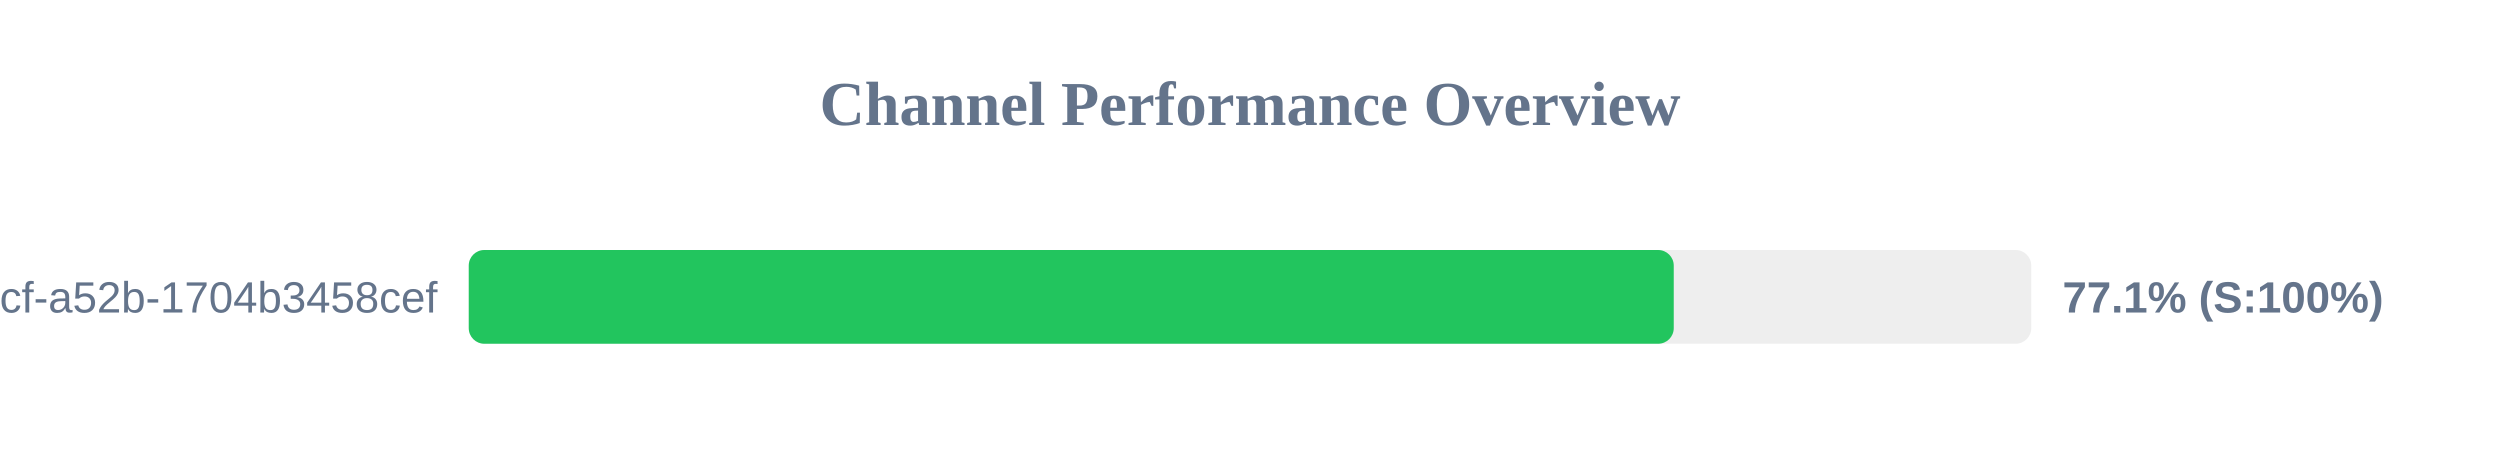
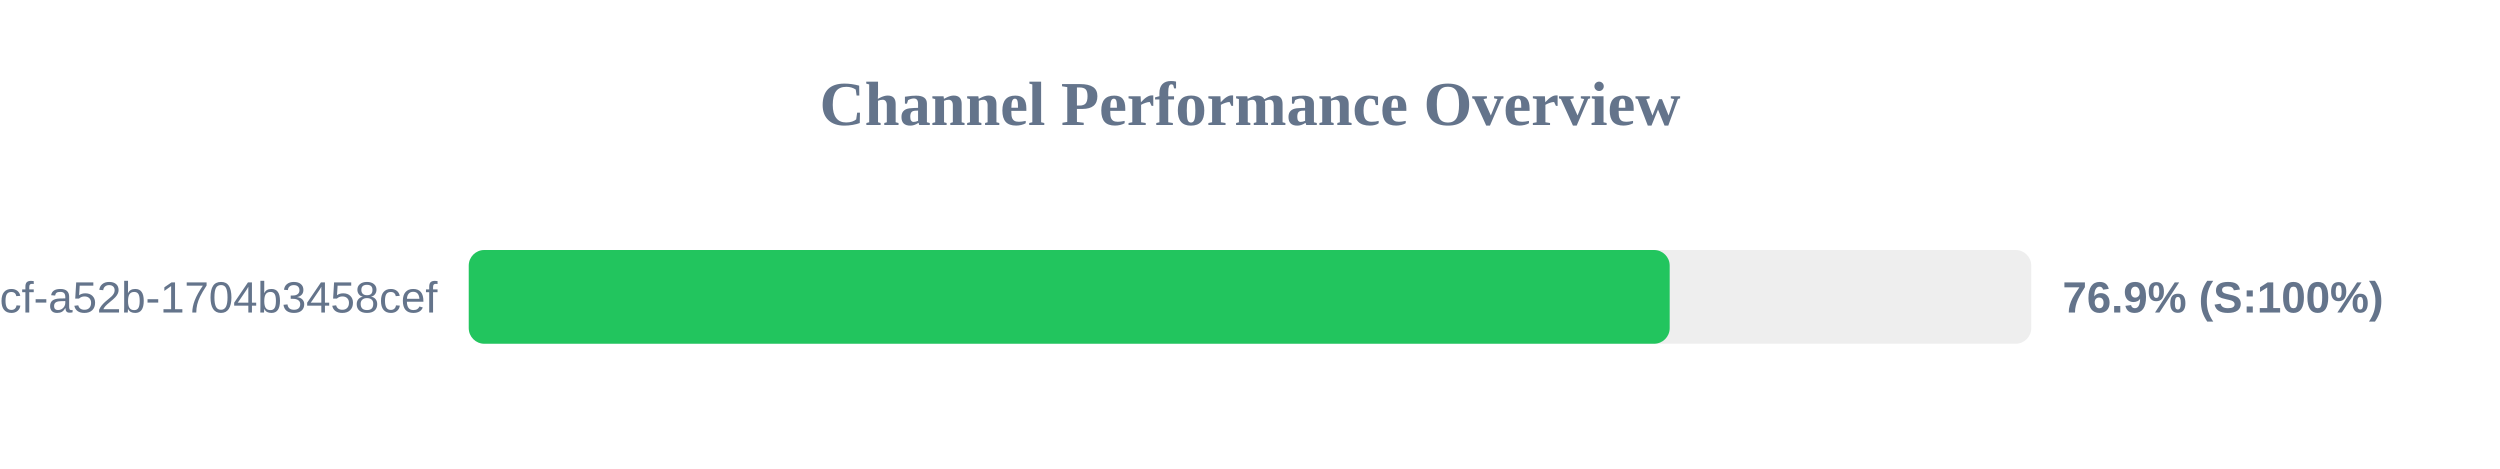
<svg xmlns="http://www.w3.org/2000/svg" width="800" height="150" version="1.1">
  <style>
        .row { font: 14px Arial; fill: #64748b; }
        .score { font: bold 14px Arial; fill: #64748b; }
    </style>
  <text x="400" y="40" text-anchor="middle" font-size="20px" font-weight="bold" fill="#64748b">Channel Performance Overview</text>
  <rect x="150" y="80" width="500" height="30" fill="#eee" rx="5" />
-   <rect x="150" y="80" width="385.6" height="30" fill="#22c55e" rx="5" />
+   <rect x="150" y="80" width="384.3" height="30" fill="#22c55e" rx="5" />
  <text x="140" y="100" text-anchor="end" class="row">?uuid=0cb527d9-6117-4bcf-a52b-1704b3458cef</text>
-   <text x="660" y="100" text-anchor="start" class="score">77.1% (S:100%)</text>
+   <text x="660" y="100" text-anchor="start" class="score">76.9% (S:100%)</text>
</svg>
